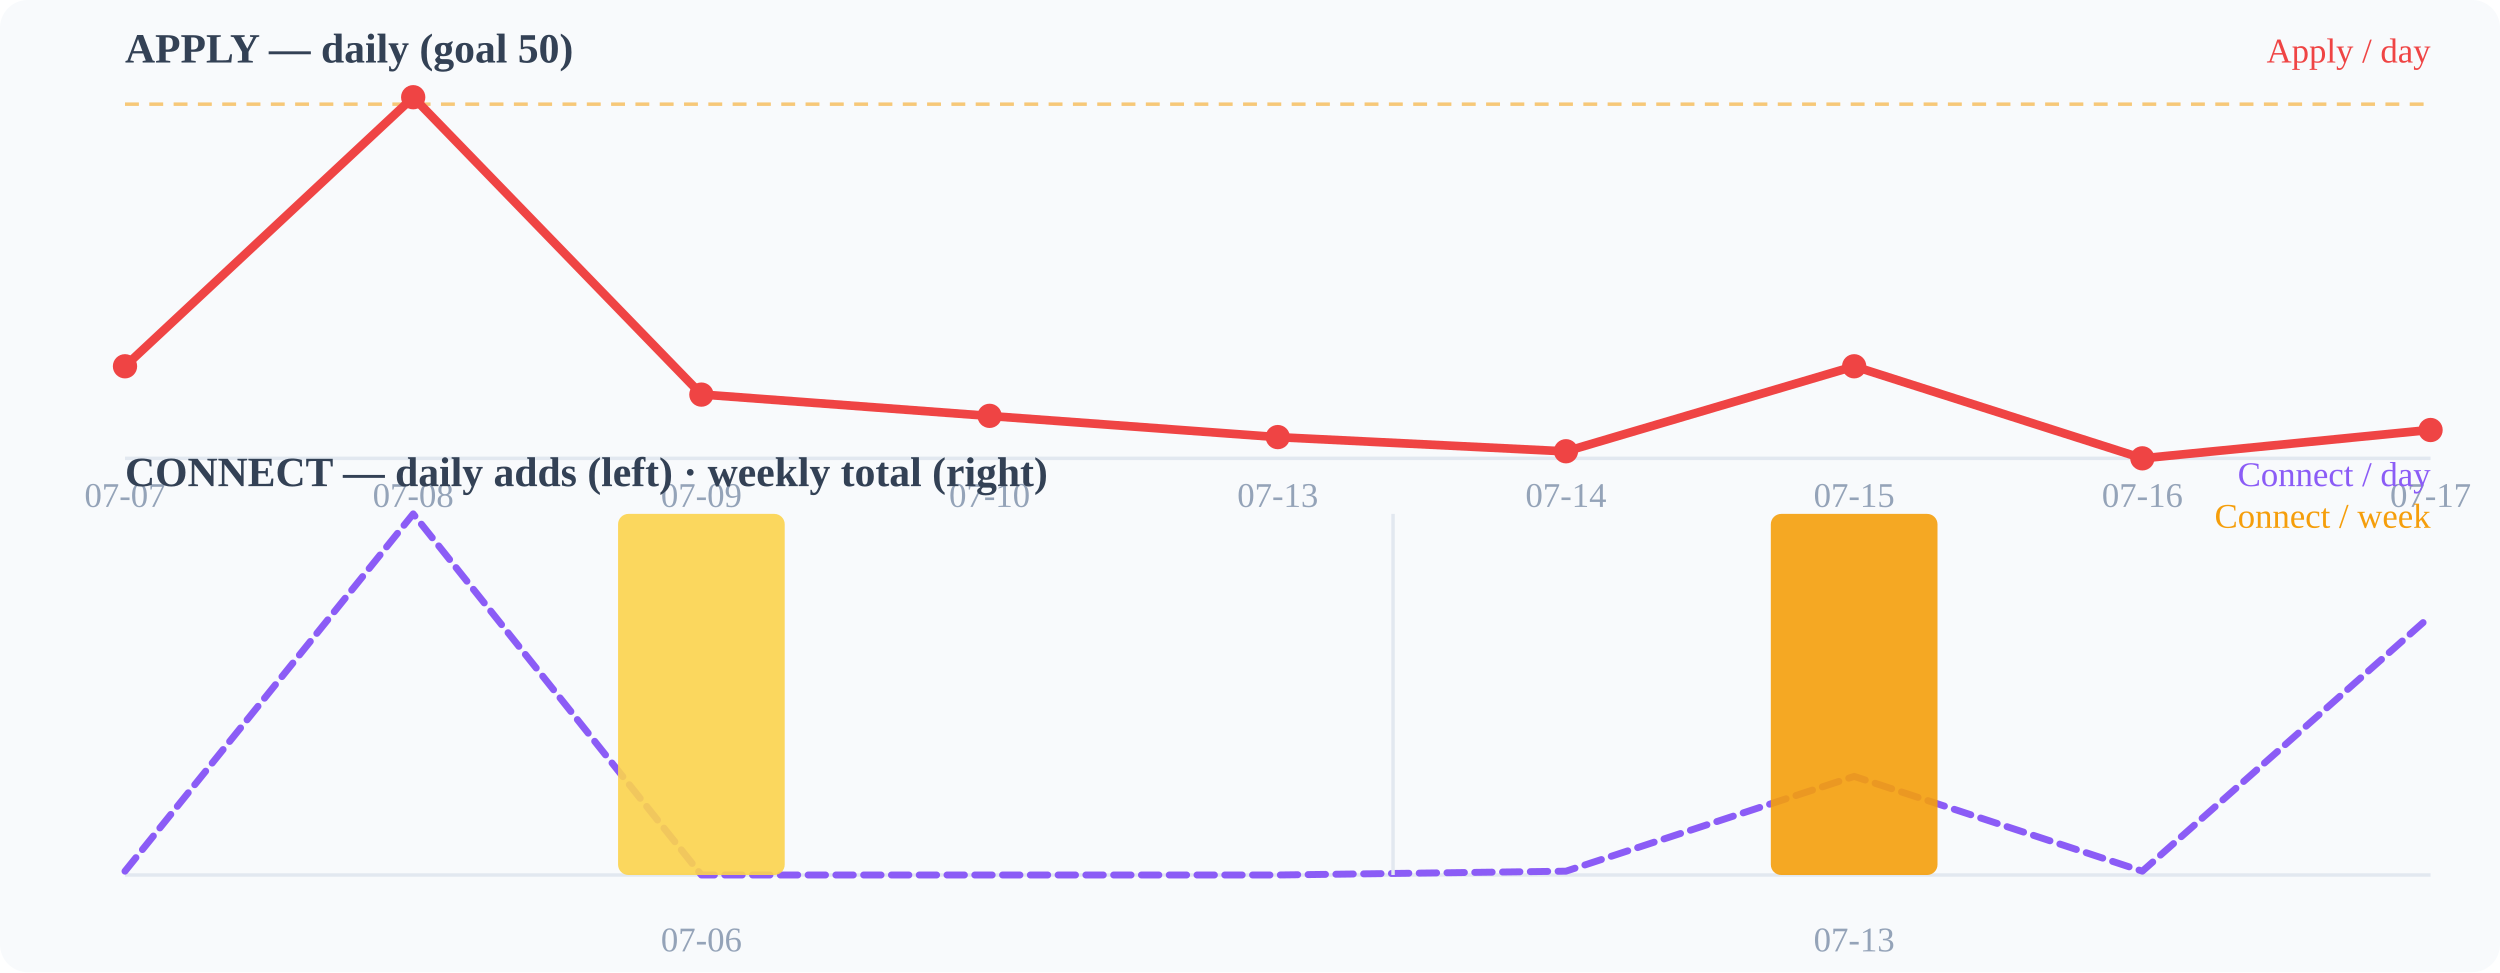
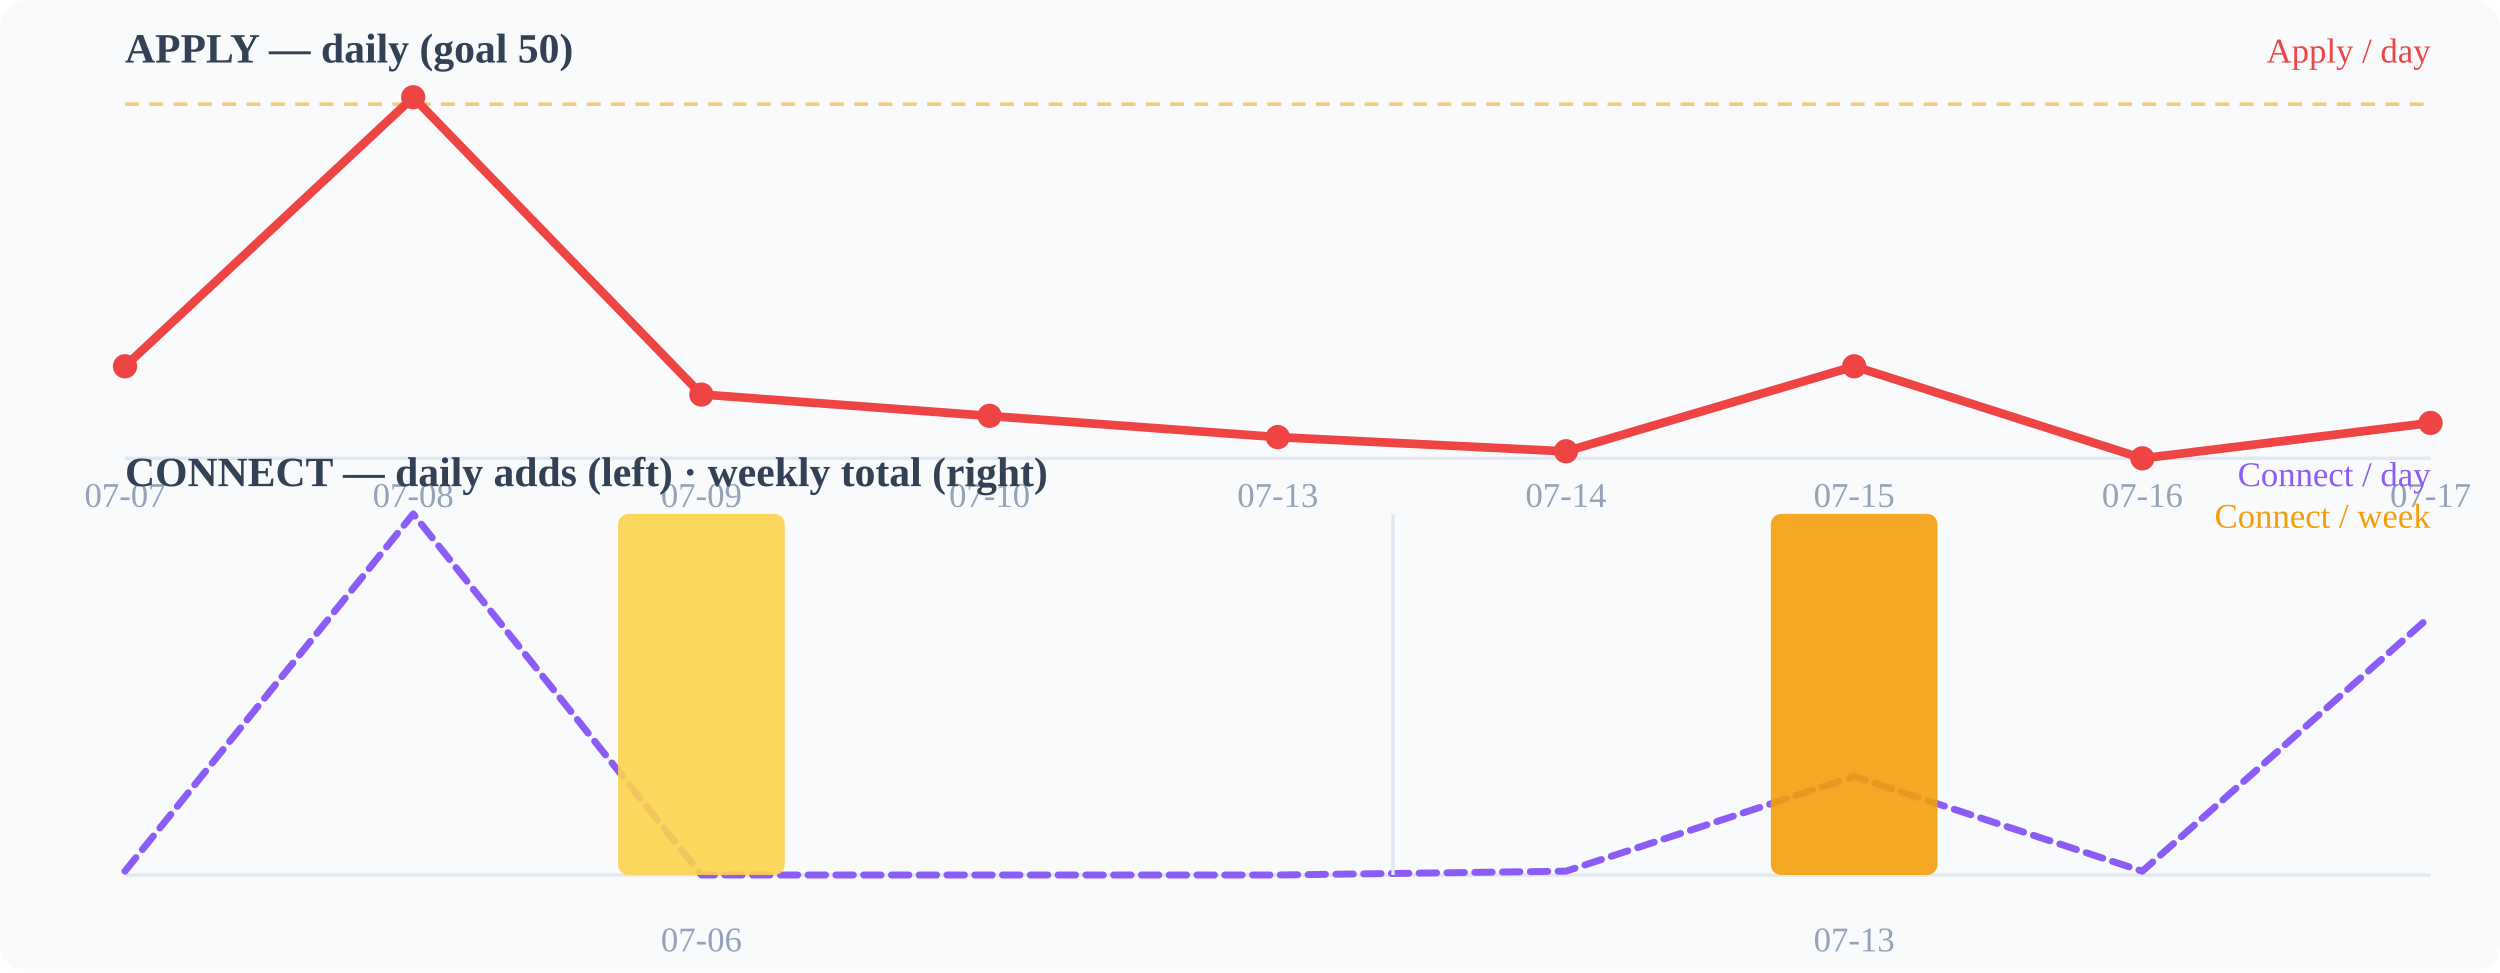
<svg xmlns="http://www.w3.org/2000/svg" width="720" height="280" viewBox="0 0 720 280">
  <rect width="720" height="280" fill="#f8fafc" rx="8" />
  <text x="36" y="18" font-size="12" font-weight="600" fill="#334155">APPLY — daily (goal 50)</text>
  <line x1="36" y1="132" x2="700" y2="132" stroke="#e2e8f0" stroke-width="1" />
  <line x1="36" y1="30.0" x2="700" y2="30.0" stroke="#f59e0b" stroke-width="1" stroke-dasharray="4 3" opacity="0.55" />
-   <polyline points="36.0,105.5 119.0,28.0 202.0,113.6 285.0,119.8 368.0,125.9 451.0,130.0 534.0,105.5 617.0,132.0 700.0,123.8" fill="none" stroke="#ef4444" stroke-width="2.5" stroke-linecap="round" stroke-linejoin="round" />
+   <polyline points="36.0,105.5 119.0,28.0 202.0,113.6 285.0,119.8 368.0,125.9 451.0,130.0 534.0,105.5 617.0,132.0 700.0,121.8" fill="none" stroke="#ef4444" stroke-width="2.5" stroke-linecap="round" stroke-linejoin="round" />
  <circle cx="36" cy="105.49" r="3.5" fill="#ef4444" />
  <circle cx="119" cy="28" r="3.5" fill="#ef4444" />
  <circle cx="202" cy="113.647" r="3.5" fill="#ef4444" />
  <circle cx="285" cy="119.765" r="3.5" fill="#ef4444" />
  <circle cx="368" cy="125.882" r="3.5" fill="#ef4444" />
  <circle cx="451" cy="129.961" r="3.5" fill="#ef4444" />
  <circle cx="534" cy="105.49" r="3.5" fill="#ef4444" />
  <circle cx="617" cy="132" r="3.5" fill="#ef4444" />
-   <circle cx="700" cy="123.843" r="3.5" fill="#ef4444" />
+   <circle cx="700" cy="121.804" r="3.5" fill="#ef4444" />
  <text x="36" y="146" font-size="10" fill="#94a3b8" text-anchor="middle">07-07</text>
  <text x="119" y="146" font-size="10" fill="#94a3b8" text-anchor="middle">07-08</text>
  <text x="202" y="146" font-size="10" fill="#94a3b8" text-anchor="middle">07-09</text>
  <text x="285" y="146" font-size="10" fill="#94a3b8" text-anchor="middle">07-10</text>
  <text x="368" y="146" font-size="10" fill="#94a3b8" text-anchor="middle">07-13</text>
  <text x="451" y="146" font-size="10" fill="#94a3b8" text-anchor="middle">07-14</text>
  <text x="534" y="146" font-size="10" fill="#94a3b8" text-anchor="middle">07-15</text>
  <text x="617" y="146" font-size="10" fill="#94a3b8" text-anchor="middle">07-16</text>
  <text x="700" y="146" font-size="10" fill="#94a3b8" text-anchor="middle">07-17</text>
  <text x="36" y="140" font-size="12" font-weight="600" fill="#334155">CONNECT — daily adds (left) · weekly total (right)</text>
  <line x1="36" y1="252" x2="700" y2="252" stroke="#e2e8f0" stroke-width="1" />
  <polyline points="36.0,250.9 119.0,148.0 202.0,252.0 285.0,252.0 368.0,252.0 451.0,250.9 534.0,223.6 617.0,250.9 700.0,177.4" fill="none" stroke="#8b5cf6" stroke-width="2" stroke-linecap="round" stroke-linejoin="round" stroke-dasharray="5 3" />
  <rect x="178.0" y="148.0" width="48" height="104.0" rx="3" fill="#fcd34d" opacity="0.9" />
  <rect x="510.0" y="148.0" width="48" height="104.0" rx="3" fill="#f59e0b" opacity="0.9" />
  <line x1="401.2" y1="148" x2="401.2" y2="252" stroke="#e2e8f0" stroke-width="1" />
  <text x="202" y="274" font-size="10" fill="#94a3b8" text-anchor="middle">07-06</text>
  <text x="534" y="274" font-size="10" fill="#94a3b8" text-anchor="middle">07-13</text>
  <text x="700" y="18" font-size="10" fill="#ef4444" text-anchor="end">Apply / day</text>
  <text x="700" y="140" font-size="10" fill="#8b5cf6" text-anchor="end">Connect / day</text>
  <text x="700" y="152" font-size="10" fill="#f59e0b" text-anchor="end">Connect / week</text>
</svg>
